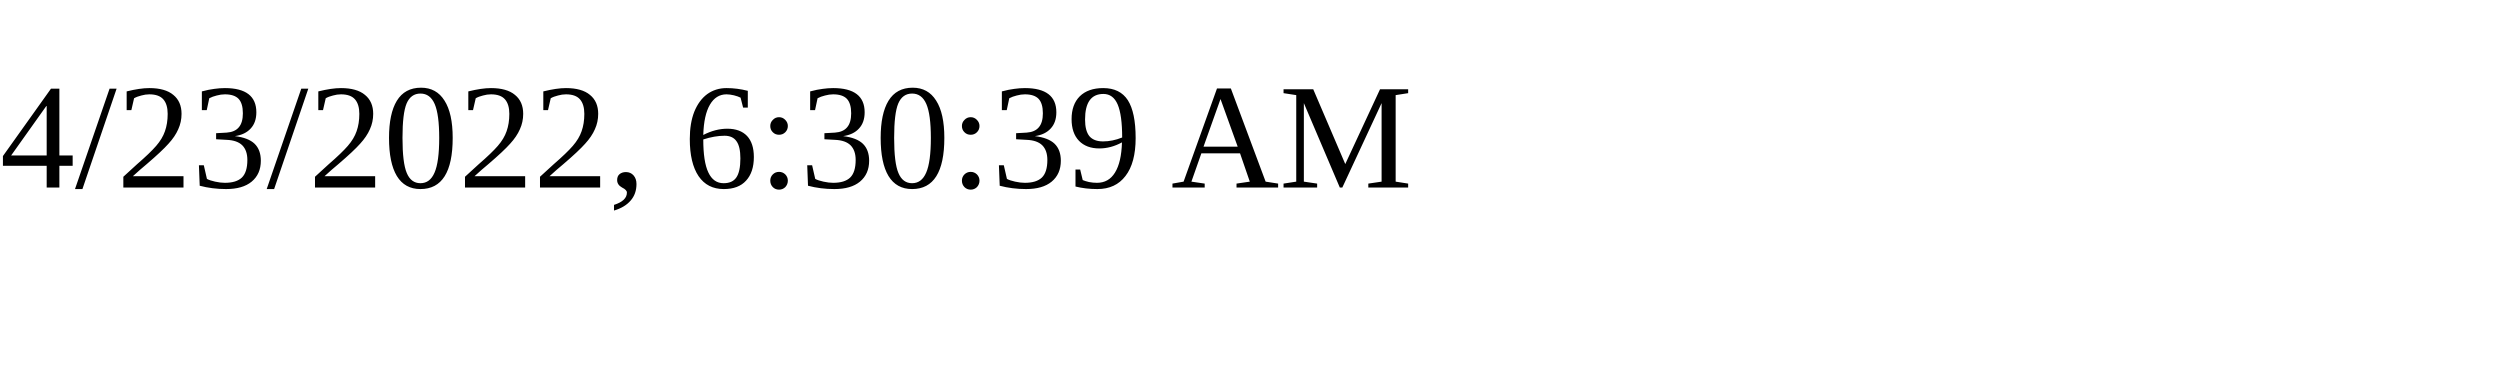
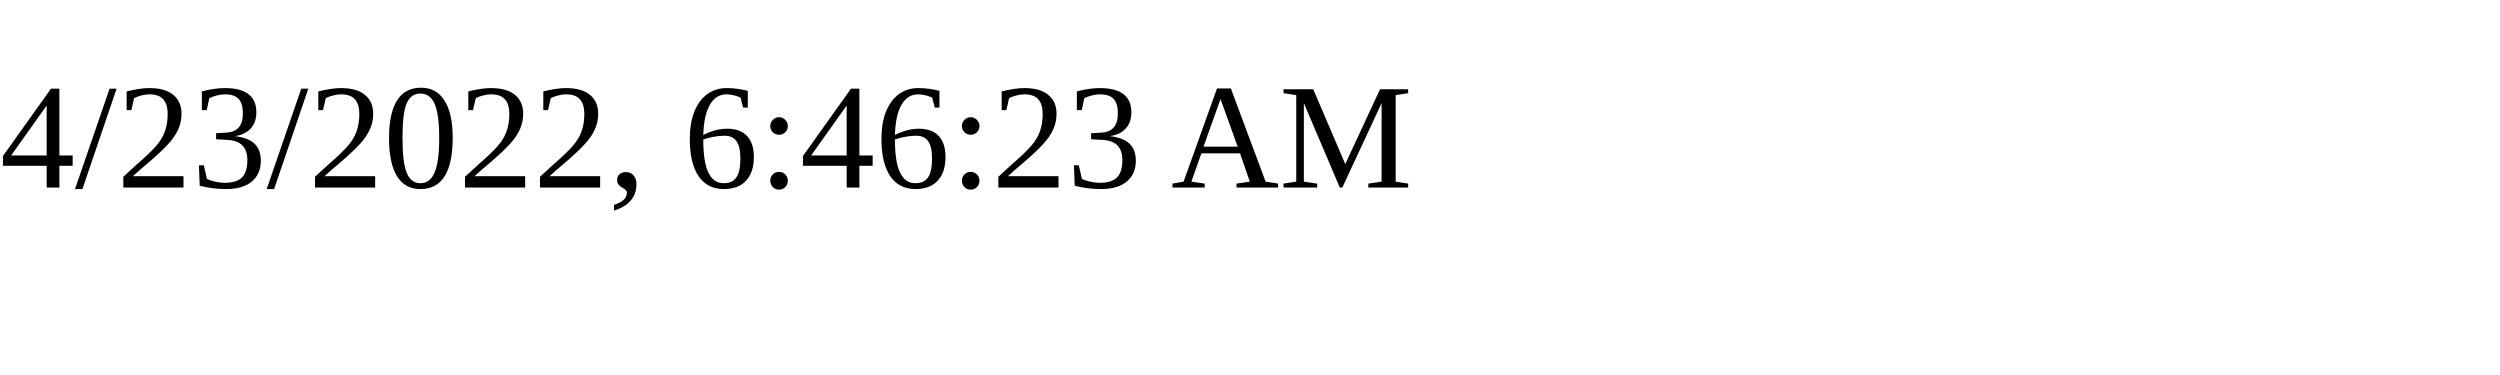
<svg xmlns="http://www.w3.org/2000/svg" height="30" width="200">
-   <text x="0" y="15">4/23/2022, 6:30:39 AM</text>
+   <text x="0" y="15">4/23/2022, 6:46:23 AM</text>
</svg>
